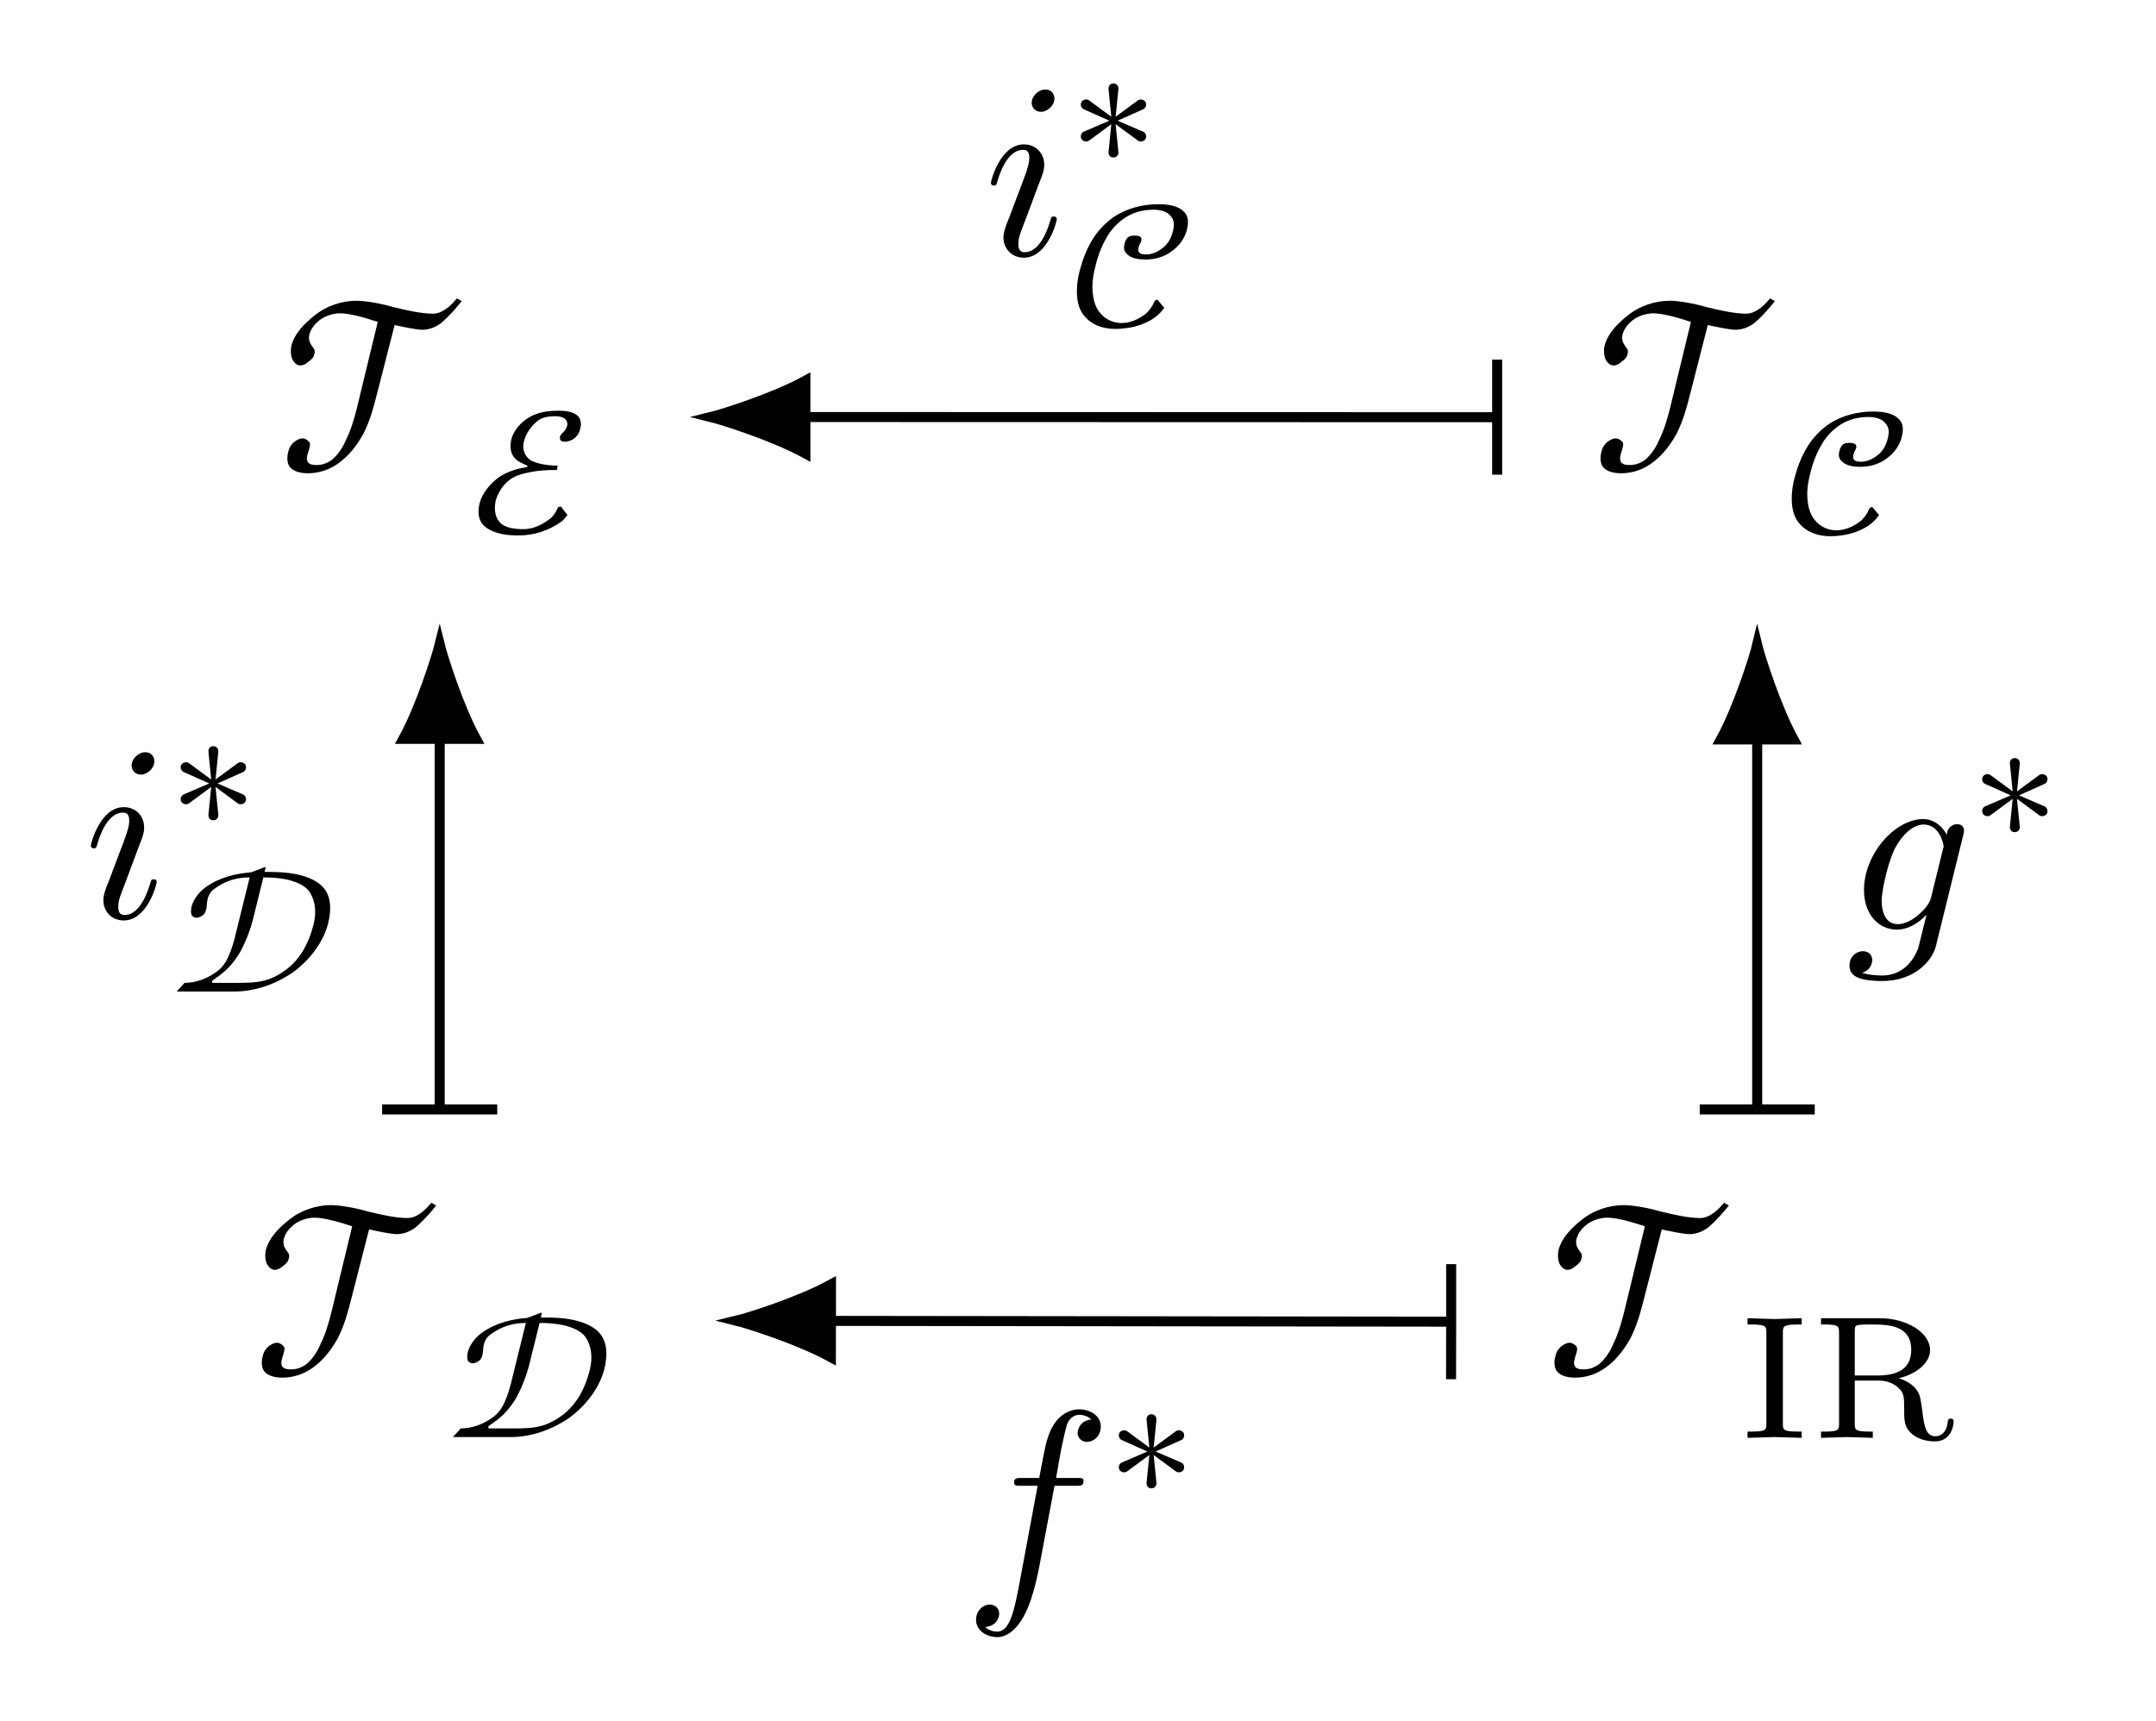
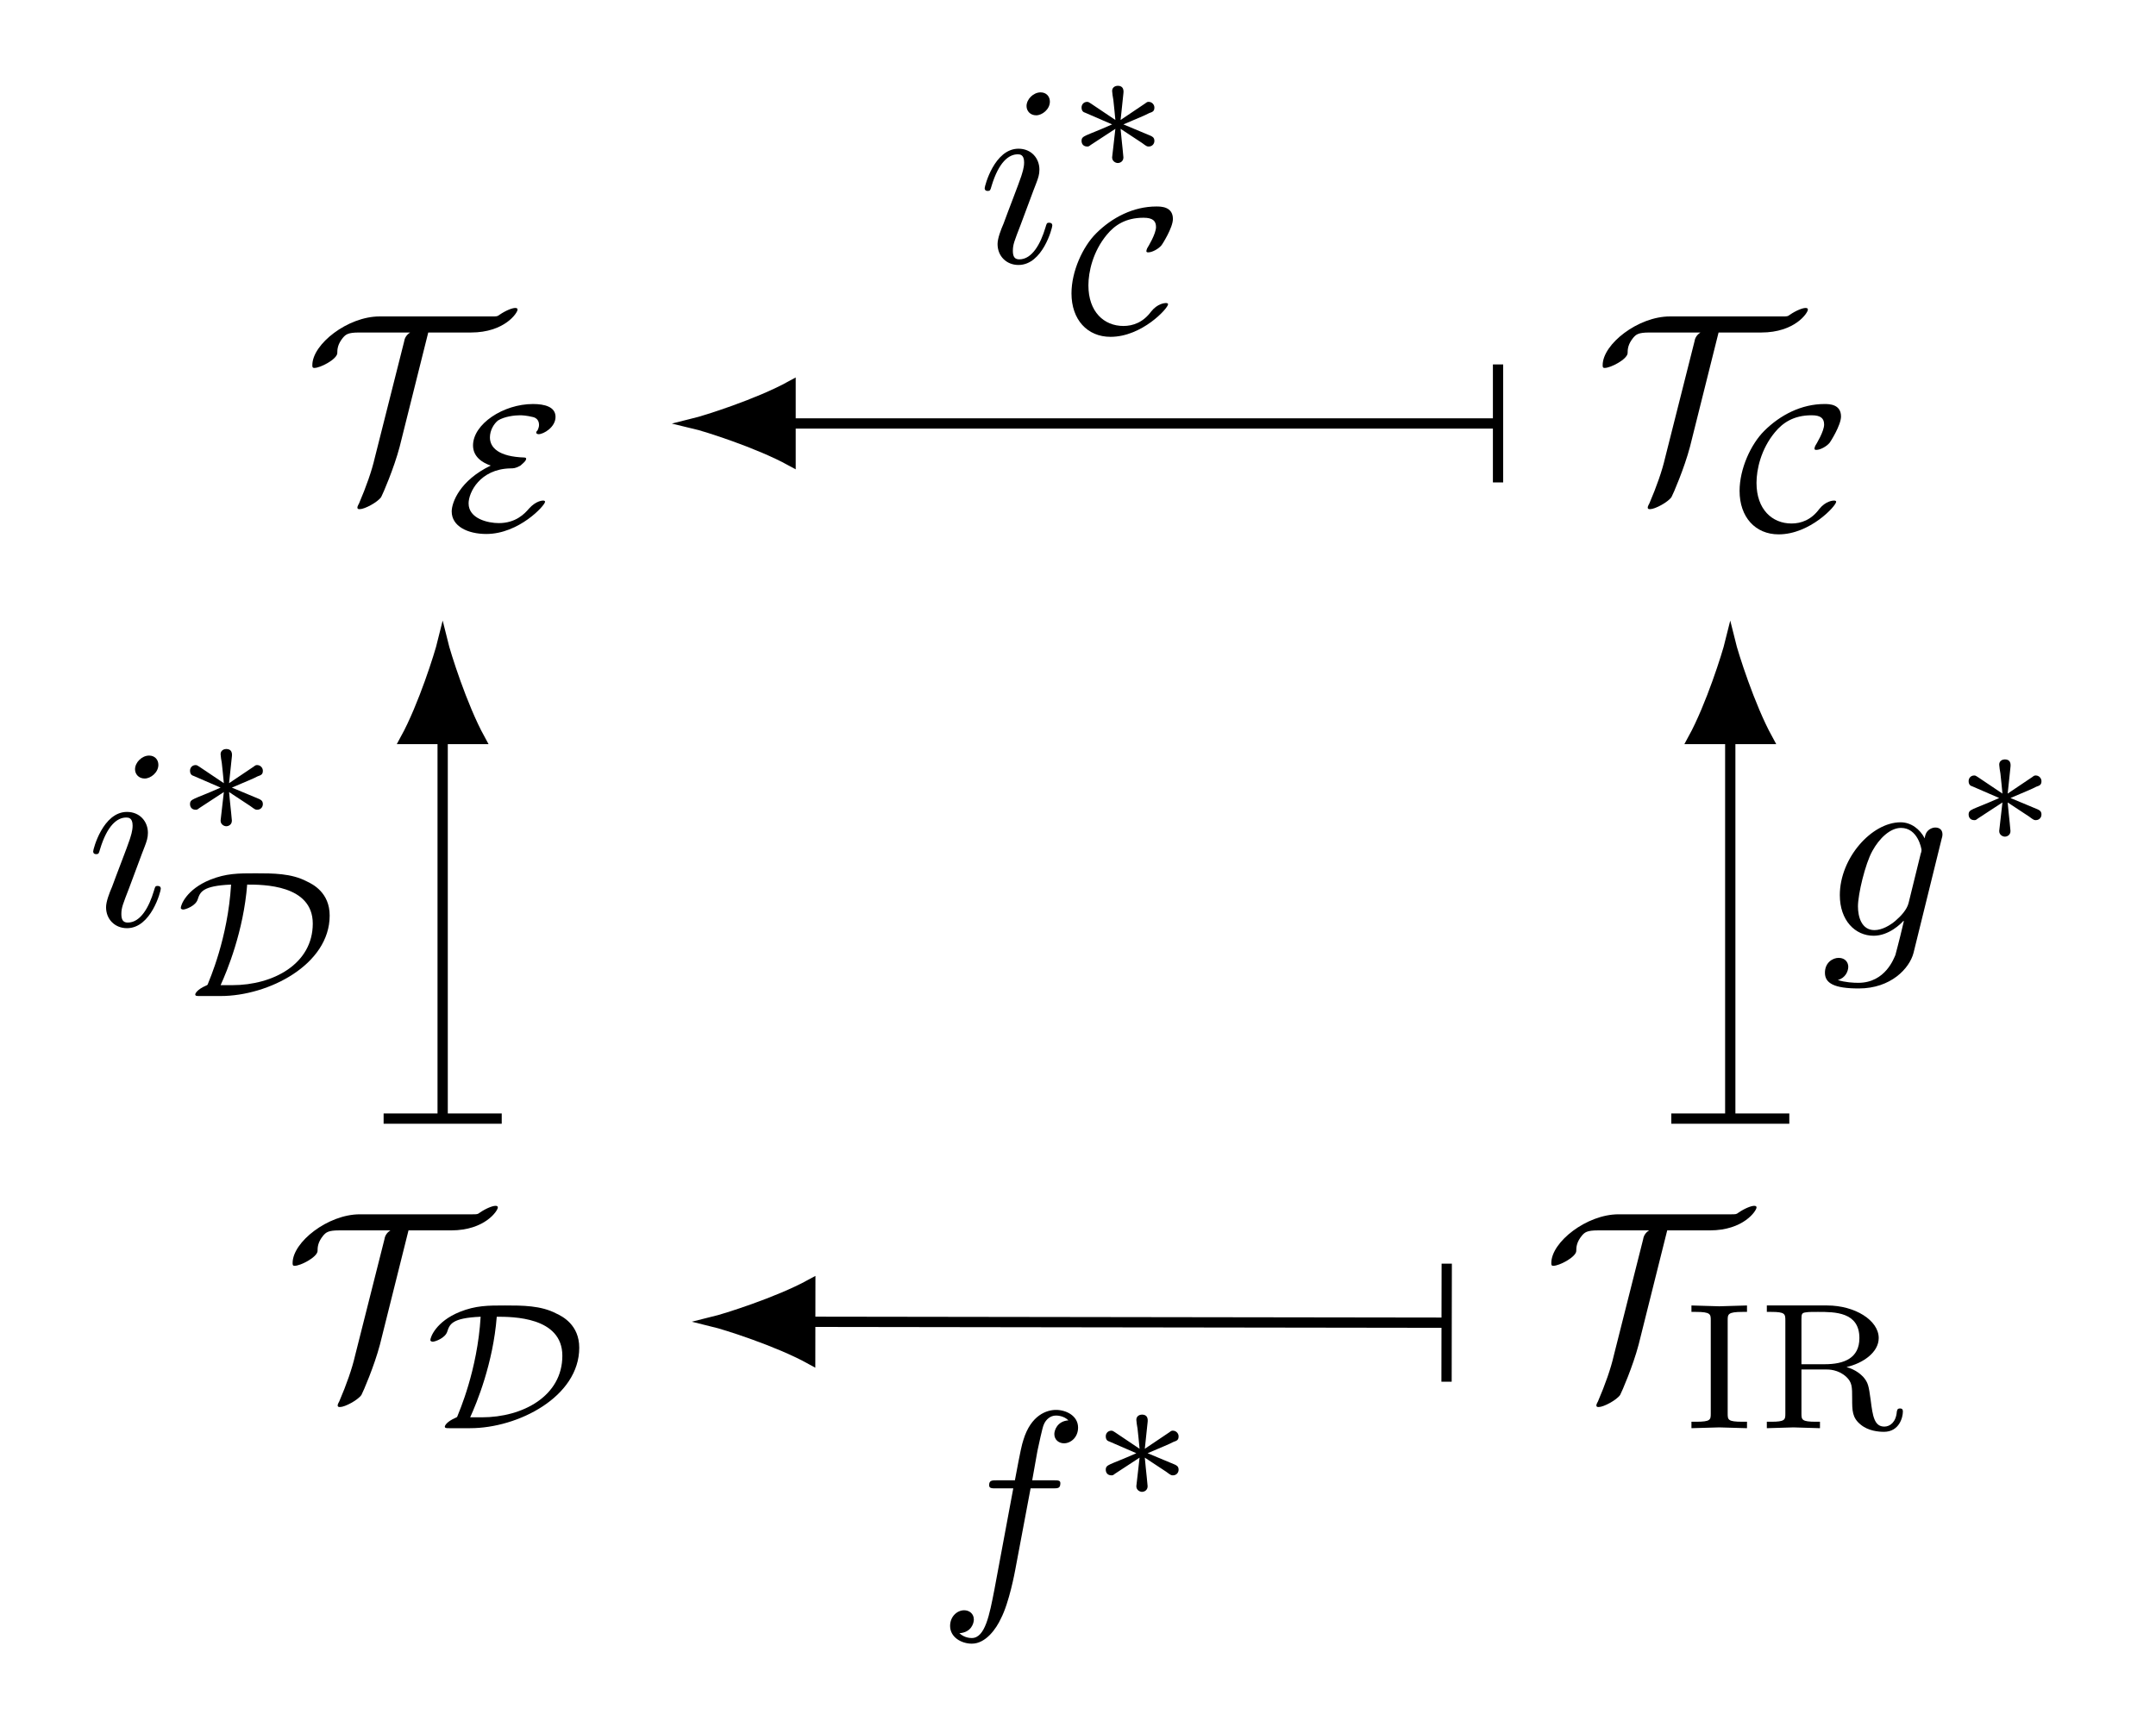
- <svg xmlns="http://www.w3.org/2000/svg" xmlns:xlink="http://www.w3.org/1999/xlink" width="85.892" height="68.551" viewBox="0 0 85.892 68.551">
+ <svg xmlns="http://www.w3.org/2000/svg" xmlns:xlink="http://www.w3.org/1999/xlink" width="83.71" height="67.043" viewBox="0 0 83.71 67.043">
  <defs>
    <g>
      <g id="glyph-0-0">
-         <path d="M 7.344 -6.797 L 7.156 -6.906 C 7.031 -6.766 6.938 -6.656 6.781 -6.531 C 6.594 -6.391 6.406 -6.297 6.203 -6.297 C 5.719 -6.297 5.125 -6.438 4.609 -6.562 C 4.141 -6.703 3.5 -6.812 3.156 -6.812 C 2.594 -6.812 1.969 -6.625 1.453 -6.203 C 1.047 -5.875 0.688 -5.5 0.562 -5.031 C 0.516 -4.797 0.531 -4.562 0.641 -4.406 C 0.703 -4.312 0.797 -4.234 0.922 -4.234 C 1.047 -4.234 1.156 -4.312 1.25 -4.391 C 1.359 -4.469 1.453 -4.562 1.469 -4.672 C 1.5 -4.75 1.5 -4.844 1.453 -4.906 C 1.391 -4.984 1.328 -5.078 1.281 -5.188 C 1.266 -5.266 1.25 -5.328 1.266 -5.422 C 1.328 -5.688 1.453 -5.844 1.672 -6.031 C 1.906 -6.219 2.25 -6.312 2.5 -6.312 C 2.891 -6.312 3.531 -6.125 4 -5.969 L 3.172 -2.547 C 3.062 -2.109 2.938 -1.672 2.719 -1.234 C 2.609 -0.969 2.422 -0.688 2.188 -0.484 C 1.969 -0.328 1.781 -0.266 1.562 -0.266 C 1.422 -0.266 1.297 -0.281 1.219 -0.375 C 1.141 -0.484 1.188 -0.672 1.25 -0.844 C 1.281 -0.953 1.328 -1.094 1.281 -1.172 C 1.219 -1.25 1.109 -1.328 1 -1.328 C 0.891 -1.328 0.781 -1.266 0.672 -1.188 C 0.562 -1.094 0.484 -0.984 0.453 -0.859 C 0.375 -0.609 0.375 -0.375 0.484 -0.203 C 0.641 0 0.938 0.062 1.219 0.062 C 1.688 0.062 2.141 -0.094 2.547 -0.422 C 2.922 -0.719 3.203 -1.109 3.422 -1.5 C 3.703 -2.047 3.844 -2.609 3.984 -3.156 L 4.672 -5.844 C 5.031 -5.766 5.547 -5.656 5.781 -5.656 C 6.047 -5.656 6.344 -5.766 6.578 -5.969 C 6.875 -6.234 7.094 -6.484 7.344 -6.797 Z M 7.344 -6.797 " />
-       </g>
-       <g id="glyph-0-1">
-         <path d="M 2.828 -6.234 C 2.828 -6.438 2.688 -6.594 2.469 -6.594 C 2.188 -6.594 1.922 -6.328 1.922 -6.062 C 1.922 -5.875 2.062 -5.703 2.297 -5.703 C 2.531 -5.703 2.828 -5.938 2.828 -6.234 Z M 2.922 -1.422 C 2.922 -1.531 2.828 -1.531 2.797 -1.531 C 2.703 -1.531 2.703 -1.5 2.656 -1.344 C 2.469 -0.719 2.141 -0.109 1.641 -0.109 C 1.469 -0.109 1.391 -0.203 1.391 -0.438 C 1.391 -0.688 1.453 -0.828 1.688 -1.438 L 2.078 -2.484 C 2.188 -2.766 2.188 -2.797 2.297 -3.062 C 2.375 -3.266 2.422 -3.406 2.422 -3.594 C 2.422 -4.031 2.109 -4.406 1.609 -4.406 C 0.672 -4.406 0.297 -2.953 0.297 -2.875 C 0.297 -2.766 0.406 -2.766 0.406 -2.766 C 0.516 -2.766 0.516 -2.797 0.562 -2.953 C 0.844 -3.891 1.234 -4.188 1.578 -4.188 C 1.656 -4.188 1.828 -4.188 1.828 -3.875 C 1.828 -3.656 1.75 -3.453 1.719 -3.344 C 1.641 -3.094 1.188 -1.938 1.031 -1.5 C 0.922 -1.25 0.797 -0.922 0.797 -0.703 C 0.797 -0.234 1.141 0.109 1.609 0.109 C 2.547 0.109 2.922 -1.328 2.922 -1.422 Z M 2.922 -1.422 " />
-       </g>
-       <g id="glyph-0-2">
-         <path d="M 4.719 -3.938 C 4.719 -4.109 4.609 -4.203 4.438 -4.203 C 4.344 -4.203 4.062 -4.141 4.031 -3.781 C 3.844 -4.141 3.5 -4.406 3.094 -4.406 C 1.969 -4.406 0.734 -3.016 0.734 -1.578 C 0.734 -0.594 1.328 0 2.047 0 C 2.641 0 3.109 -0.469 3.203 -0.578 L 3.219 -0.562 L 2.891 0.75 C 2.844 0.844 2.516 1.828 1.453 1.828 C 1.266 1.828 0.938 1.812 0.656 1.719 C 0.953 1.641 1.062 1.375 1.062 1.203 C 1.062 1.047 0.953 0.859 0.688 0.859 C 0.469 0.859 0.156 1.031 0.156 1.438 C 0.156 1.844 0.516 2.047 1.469 2.047 C 2.719 2.047 3.438 1.266 3.594 0.672 L 4.688 -3.766 C 4.703 -3.812 4.719 -3.875 4.719 -3.938 Z M 3.906 -3.328 C 3.906 -3.281 3.891 -3.219 3.875 -3.188 L 3.406 -1.281 C 3.344 -1.016 3.109 -0.766 2.891 -0.578 C 2.688 -0.406 2.375 -0.219 2.078 -0.219 C 1.578 -0.219 1.438 -0.734 1.438 -1.141 C 1.438 -1.609 1.719 -2.797 2 -3.297 C 2.266 -3.781 2.688 -4.188 3.109 -4.188 C 3.766 -4.188 3.906 -3.375 3.906 -3.328 Z M 3.906 -3.328 " />
-       </g>
-       <g id="glyph-0-3">
-         <path d="M 5.5 -6.344 C 5.5 -6.797 5.047 -7.031 4.641 -7.031 C 4.297 -7.031 3.672 -6.844 3.375 -5.859 C 3.312 -5.656 3.281 -5.547 3.047 -4.297 L 2.359 -4.297 C 2.156 -4.297 2.047 -4.297 2.047 -4.109 C 2.047 -3.984 2.141 -3.984 2.328 -3.984 L 2.984 -3.984 L 2.25 -0.047 C 2.062 0.922 1.891 1.828 1.375 1.828 C 1.328 1.828 1.094 1.828 0.891 1.641 C 1.359 1.609 1.453 1.25 1.453 1.109 C 1.453 0.875 1.266 0.75 1.078 0.75 C 0.812 0.75 0.531 0.984 0.531 1.359 C 0.531 1.797 0.969 2.047 1.375 2.047 C 1.922 2.047 2.328 1.453 2.5 1.078 C 2.828 0.453 3.047 -0.75 3.062 -0.828 L 3.656 -3.984 L 4.516 -3.984 C 4.719 -3.984 4.812 -3.984 4.812 -4.188 C 4.812 -4.297 4.719 -4.297 4.547 -4.297 L 3.719 -4.297 C 3.828 -4.875 3.812 -4.859 3.922 -5.438 C 3.969 -5.641 4.109 -6.344 4.172 -6.469 C 4.25 -6.656 4.422 -6.812 4.641 -6.812 C 4.672 -6.812 4.938 -6.812 5.125 -6.625 C 4.688 -6.594 4.578 -6.234 4.578 -6.094 C 4.578 -5.859 4.766 -5.734 4.953 -5.734 C 5.219 -5.734 5.5 -5.969 5.5 -6.344 Z M 5.5 -6.344 " />
+         <path d="M 4.844 -6.188 L 6.5 -6.188 C 7.812 -6.188 8.312 -6.953 8.312 -7.078 C 8.312 -7.125 8.281 -7.141 8.219 -7.141 C 8.109 -7.141 7.859 -7.047 7.609 -6.875 C 7.531 -6.812 7.5 -6.812 7.312 -6.812 L 2.953 -6.812 C 1.719 -6.812 0.344 -5.734 0.344 -4.922 C 0.344 -4.859 0.344 -4.812 0.422 -4.812 C 0.656 -4.812 1.281 -5.141 1.312 -5.375 C 1.312 -5.547 1.328 -5.734 1.531 -5.984 C 1.641 -6.109 1.719 -6.188 2.156 -6.188 L 4.141 -6.188 C 3.969 -6.078 3.922 -5.938 3.906 -5.828 L 2.766 -1.312 C 2.656 -0.828 2.438 -0.203 2.156 0.453 C 2.094 0.562 2.094 0.594 2.094 0.609 C 2.094 0.672 2.141 0.672 2.188 0.672 C 2.375 0.672 2.875 0.406 3.016 0.203 C 3.078 0.094 3.516 -0.922 3.734 -1.75 Z M 4.844 -6.188 " />
      </g>
      <g id="glyph-1-0">
-         <path d="M 4.344 -4.219 C 4.391 -4.391 4.344 -4.562 4.266 -4.656 C 4.094 -4.844 3.797 -4.891 3.5 -4.891 C 3.031 -4.891 2.578 -4.844 2.156 -4.531 C 1.875 -4.328 1.672 -4.047 1.594 -3.766 C 1.531 -3.484 1.547 -3.219 1.703 -3.031 C 1.828 -2.875 2.031 -2.781 2.234 -2.703 L 2.219 -2.641 C 1.812 -2.594 1.406 -2.453 1.062 -2.219 C 0.703 -1.938 0.422 -1.578 0.328 -1.203 C 0.25 -0.891 0.266 -0.578 0.453 -0.359 C 0.594 -0.203 0.797 -0.094 1.016 -0.031 C 1.297 0.062 1.594 0.078 1.891 0.078 C 2.484 0.078 3.078 -0.109 3.578 -0.469 C 3.656 -0.516 3.75 -0.641 3.828 -0.734 L 3.562 -1.078 L 3.453 -1.047 C 3.375 -0.859 3.266 -0.672 3.078 -0.547 C 2.781 -0.328 2.438 -0.172 2.078 -0.172 C 1.719 -0.172 1.328 -0.219 1.125 -0.453 C 0.922 -0.688 0.906 -1 0.969 -1.312 C 1.062 -1.625 1.25 -1.938 1.547 -2.156 C 1.766 -2.312 2.062 -2.391 2.312 -2.438 C 2.688 -2.516 3.031 -2.531 3.406 -2.531 L 3.438 -2.703 C 3.172 -2.703 2.906 -2.734 2.672 -2.797 C 2.5 -2.844 2.328 -2.906 2.234 -3.031 C 2.078 -3.188 2.031 -3.438 2.094 -3.672 C 2.172 -3.984 2.375 -4.281 2.656 -4.5 C 2.844 -4.641 3.109 -4.672 3.328 -4.672 C 3.516 -4.672 3.641 -4.641 3.734 -4.562 C 3.797 -4.5 3.844 -4.406 3.812 -4.281 C 3.781 -4.172 3.719 -4.094 3.641 -4.016 C 3.594 -3.969 3.547 -3.922 3.531 -3.859 C 3.516 -3.797 3.531 -3.75 3.547 -3.719 C 3.594 -3.672 3.641 -3.656 3.734 -3.656 C 3.812 -3.656 4.016 -3.703 4.125 -3.812 C 4.281 -3.953 4.312 -4.062 4.344 -4.219 Z M 4.344 -4.219 " />
+         <path d="M 1.844 -2.516 C 0.641 -1.938 0.328 -1.078 0.328 -0.734 C 0.328 -0.156 0.953 0.141 1.672 0.141 C 2.938 0.141 3.953 -0.969 3.953 -1.109 C 3.953 -1.156 3.891 -1.156 3.875 -1.156 C 3.859 -1.156 3.609 -1.156 3.328 -0.844 C 3.156 -0.641 2.812 -0.281 2.156 -0.281 C 1.734 -0.281 0.984 -0.453 0.984 -1.047 C 0.984 -1.469 1.422 -2.375 2.594 -2.406 C 2.719 -2.406 2.812 -2.406 3 -2.516 C 3.062 -2.578 3.219 -2.688 3.219 -2.781 C 3.219 -2.828 3.156 -2.828 3.156 -2.828 C 2.141 -2.859 1.812 -3.219 1.812 -3.609 C 1.812 -3.891 1.969 -4.141 2.125 -4.266 C 2.375 -4.422 2.766 -4.469 2.984 -4.469 C 3.078 -4.469 3.266 -4.453 3.453 -4.406 C 3.547 -4.391 3.719 -4.328 3.719 -4.094 C 3.719 -4.016 3.688 -3.938 3.656 -3.875 C 3.625 -3.859 3.609 -3.812 3.609 -3.797 C 3.609 -3.75 3.672 -3.734 3.703 -3.734 C 3.891 -3.734 4.359 -4 4.359 -4.406 C 4.359 -4.797 3.938 -4.906 3.484 -4.906 C 2.328 -4.906 1.156 -4.125 1.156 -3.297 C 1.156 -2.859 1.516 -2.625 1.844 -2.516 Z M 1.844 -2.516 " />
      </g>
      <g id="glyph-1-1">
-         <path d="M 4.672 -3.859 C 4.734 -4.125 4.734 -4.359 4.578 -4.531 C 4.344 -4.797 3.938 -4.859 3.531 -4.859 C 2.906 -4.859 2.266 -4.703 1.719 -4.328 C 1.375 -4.078 1.109 -3.781 0.906 -3.453 C 0.656 -3.047 0.5 -2.609 0.391 -2.188 C 0.297 -1.828 0.266 -1.469 0.297 -1.141 C 0.328 -0.844 0.422 -0.578 0.609 -0.375 C 0.875 -0.062 1.312 0.109 1.812 0.109 C 2.344 0.109 2.938 -0.016 3.406 -0.359 C 3.547 -0.469 3.672 -0.594 3.766 -0.734 L 3.484 -1.062 L 3.391 -1.016 C 3.297 -0.797 3.156 -0.578 2.953 -0.438 C 2.688 -0.25 2.375 -0.125 2.062 -0.125 C 1.719 -0.125 1.422 -0.281 1.234 -0.5 C 1.047 -0.703 0.953 -0.984 0.922 -1.281 C 0.875 -1.625 0.922 -2 1.016 -2.359 C 1.109 -2.766 1.25 -3.156 1.469 -3.531 C 1.625 -3.812 1.844 -4.062 2.125 -4.266 C 2.484 -4.531 2.906 -4.641 3.328 -4.641 C 3.609 -4.641 3.875 -4.578 4.016 -4.391 C 4.172 -4.234 4.172 -4.016 4.109 -3.781 C 4.047 -3.531 3.922 -3.266 3.672 -3.094 C 3.484 -2.953 3.281 -2.859 3.047 -2.859 C 2.953 -2.859 2.844 -2.859 2.766 -2.938 C 2.703 -3.016 2.734 -3.141 2.781 -3.25 C 2.844 -3.359 2.891 -3.469 2.828 -3.547 C 2.781 -3.594 2.688 -3.609 2.609 -3.609 C 2.516 -3.609 2.406 -3.609 2.328 -3.547 C 2.25 -3.484 2.203 -3.375 2.188 -3.297 C 2.141 -3.141 2.156 -2.984 2.266 -2.891 C 2.438 -2.703 2.719 -2.656 3.031 -2.656 C 3.375 -2.656 3.75 -2.75 4.062 -2.984 C 4.391 -3.219 4.594 -3.531 4.672 -3.859 Z M 4.672 -3.859 " />
+         <path d="M 3.984 -1.109 C 3.984 -1.156 3.922 -1.156 3.891 -1.156 C 3.859 -1.156 3.578 -1.141 3.328 -0.828 C 3.016 -0.406 2.625 -0.266 2.25 -0.266 C 1.5 -0.266 0.891 -0.812 0.891 -1.844 C 0.891 -2.359 1.062 -3.156 1.609 -3.812 C 1.906 -4.172 2.328 -4.469 3.031 -4.469 C 3.391 -4.469 3.516 -4.344 3.516 -4.109 C 3.516 -3.844 3.219 -3.359 3.172 -3.281 C 3.156 -3.234 3.141 -3.203 3.141 -3.172 C 3.141 -3.125 3.188 -3.125 3.219 -3.125 C 3.359 -3.125 3.609 -3.25 3.734 -3.406 C 3.75 -3.422 4.172 -4.078 4.172 -4.422 C 4.172 -4.906 3.703 -4.906 3.531 -4.906 C 2.641 -4.906 1.812 -4.484 1.188 -3.859 C 0.672 -3.344 0.234 -2.391 0.234 -1.531 C 0.234 -0.516 0.844 0.156 1.75 0.156 C 2.969 0.156 3.984 -0.953 3.984 -1.109 Z M 3.984 -1.109 " />
      </g>
      <g id="glyph-1-2">
-         <path d="M 6.312 -2.734 C 6.438 -3.25 6.453 -3.797 6.125 -4.172 C 5.922 -4.406 5.594 -4.562 5.25 -4.656 C 4.797 -4.781 4.297 -4.797 3.781 -4.797 L 3.828 -4.969 L 3.781 -4.984 L 3.25 -4.781 C 2.672 -4.734 2 -4.594 1.438 -4.188 C 1.156 -3.984 0.953 -3.703 0.875 -3.422 C 0.844 -3.281 0.844 -3.156 0.875 -3.078 C 0.906 -3.031 0.969 -2.969 1.062 -2.969 C 1.156 -2.969 1.25 -3.016 1.312 -3.062 C 1.406 -3.125 1.438 -3.219 1.453 -3.297 C 1.5 -3.453 1.469 -3.562 1.516 -3.719 C 1.547 -3.875 1.656 -4.047 1.812 -4.141 C 2.234 -4.453 2.703 -4.578 3.188 -4.578 L 2.656 -2.422 C 2.578 -2.078 2.484 -1.734 2.328 -1.391 C 2.234 -1.188 2.094 -0.984 1.906 -0.844 C 1.516 -0.547 1.047 -0.375 0.594 -0.375 L 0.281 -0.031 L 2.578 -0.031 C 3.391 -0.031 4.219 -0.312 4.938 -0.812 C 5.625 -1.328 6.125 -2.016 6.312 -2.734 Z M 5.734 -2.703 C 5.641 -2.328 5.5 -1.969 5.297 -1.625 C 5.125 -1.359 4.906 -1.094 4.625 -0.891 C 4.375 -0.703 4.078 -0.547 3.781 -0.469 C 3.406 -0.375 3.031 -0.375 2.656 -0.375 L 1.703 -0.375 L 1.688 -0.453 L 2.031 -0.703 C 2.359 -0.953 2.625 -1.281 2.812 -1.609 C 3.047 -2.047 3.219 -2.5 3.328 -2.938 L 3.734 -4.578 C 4.125 -4.578 4.484 -4.547 4.828 -4.453 C 5.094 -4.375 5.328 -4.266 5.5 -4.094 C 5.812 -3.719 5.859 -3.203 5.734 -2.703 Z M 5.734 -2.703 " />
+         <path d="M 1.812 0 C 3.672 0 6.047 -1.219 6.047 -3.125 C 6.047 -4.016 5.391 -4.344 5.156 -4.453 C 4.562 -4.766 3.844 -4.766 3.172 -4.766 C 2.5 -4.766 2.031 -4.766 1.406 -4.516 C 0.484 -4.141 0.266 -3.531 0.266 -3.422 C 0.266 -3.375 0.328 -3.359 0.359 -3.359 C 0.453 -3.359 0.844 -3.5 0.922 -3.75 C 1.016 -4.031 1.094 -4.281 2.219 -4.328 C 2.094 -2.234 1.375 -0.625 1.312 -0.453 C 1.297 -0.422 1.281 -0.422 1.25 -0.406 C 0.891 -0.25 0.828 -0.094 0.828 -0.062 C 0.828 0 0.891 0 1 0 Z M 1.812 -0.422 C 2.062 -0.969 2.703 -2.516 2.844 -4.328 C 3.453 -4.328 5.391 -4.328 5.391 -2.812 C 5.391 -1.25 3.859 -0.422 2.266 -0.422 Z M 1.812 -0.422 " />
      </g>
      <g id="glyph-1-3">
-         <path d="M 3.016 -1 C 3.078 -1.109 3.031 -1.25 2.922 -1.297 L 1.906 -1.734 L 2.922 -2.188 C 3.031 -2.234 3.078 -2.375 3.016 -2.484 C 2.953 -2.578 2.812 -2.609 2.719 -2.547 L 1.828 -1.891 L 1.938 -2.984 C 1.953 -3.109 1.875 -3.219 1.734 -3.219 C 1.609 -3.219 1.531 -3.109 1.547 -2.984 L 1.656 -1.891 L 0.766 -2.547 C 0.672 -2.609 0.531 -2.578 0.469 -2.484 C 0.406 -2.375 0.453 -2.234 0.562 -2.188 L 1.578 -1.734 L 0.562 -1.297 C 0.453 -1.25 0.406 -1.109 0.469 -1 C 0.531 -0.906 0.672 -0.875 0.766 -0.938 L 1.656 -1.594 L 1.547 -0.5 C 1.531 -0.375 1.609 -0.266 1.734 -0.266 C 1.875 -0.266 1.953 -0.375 1.938 -0.5 L 1.828 -1.594 L 2.719 -0.938 C 2.812 -0.875 2.953 -0.906 3.016 -1 Z M 3.016 -1 " />
+         <path d="M 2.25 -1.734 C 2.828 -1.984 3.078 -2.078 3.25 -2.172 C 3.391 -2.219 3.453 -2.25 3.453 -2.391 C 3.453 -2.5 3.359 -2.609 3.234 -2.609 C 3.188 -2.609 3.172 -2.609 3.094 -2.547 L 2.141 -1.906 L 2.25 -2.938 C 2.266 -3.062 2.25 -3.234 2.031 -3.234 C 1.953 -3.234 1.812 -3.188 1.812 -3.031 C 1.812 -2.969 1.844 -2.766 1.859 -2.688 C 1.875 -2.578 1.922 -2.062 1.938 -1.906 L 0.984 -2.547 C 0.922 -2.578 0.906 -2.609 0.844 -2.609 C 0.703 -2.609 0.625 -2.5 0.625 -2.391 C 0.625 -2.25 0.703 -2.203 0.766 -2.188 L 1.812 -1.734 C 1.25 -1.484 0.984 -1.391 0.812 -1.312 C 0.688 -1.25 0.625 -1.219 0.625 -1.094 C 0.625 -0.969 0.703 -0.875 0.844 -0.875 C 0.891 -0.875 0.906 -0.875 0.984 -0.938 L 1.938 -1.562 L 1.812 -0.453 C 1.812 -0.297 1.953 -0.234 2.031 -0.234 C 2.125 -0.234 2.25 -0.297 2.25 -0.453 C 2.25 -0.516 2.219 -0.719 2.219 -0.781 C 2.203 -0.906 2.156 -1.406 2.141 -1.562 L 2.969 -1.016 C 3.156 -0.875 3.172 -0.875 3.234 -0.875 C 3.359 -0.875 3.453 -0.969 3.453 -1.094 C 3.453 -1.234 3.359 -1.266 3.297 -1.297 Z M 2.25 -1.734 " />
      </g>
      <g id="glyph-2-0">
        <path d="M 2.516 0 L 2.516 -0.25 L 2.344 -0.25 C 1.766 -0.25 1.766 -0.328 1.766 -0.578 L 1.766 -4.188 C 1.766 -4.422 1.766 -4.516 2.344 -4.516 L 2.516 -4.516 L 2.516 -4.766 L 1.438 -4.734 L 0.359 -4.766 L 0.359 -4.516 L 0.531 -4.516 C 1.109 -4.516 1.109 -4.422 1.109 -4.188 L 1.109 -0.578 C 1.109 -0.328 1.109 -0.25 0.531 -0.25 L 0.359 -0.25 L 0.359 0 L 1.438 -0.031 Z M 2.516 0 " />
      </g>
      <g id="glyph-2-1">
        <path d="M 5.688 -0.641 C 5.688 -0.688 5.688 -0.766 5.578 -0.766 C 5.469 -0.766 5.469 -0.703 5.453 -0.641 C 5.422 -0.234 5.188 -0.062 4.969 -0.062 C 4.578 -0.062 4.516 -0.469 4.438 -1.094 C 4.359 -1.656 4.344 -1.766 4.141 -2 C 4.062 -2.078 3.875 -2.266 3.5 -2.375 C 4.125 -2.516 4.75 -2.938 4.75 -3.5 C 4.75 -4.188 3.828 -4.766 2.75 -4.766 L 0.406 -4.766 L 0.406 -4.516 L 0.578 -4.516 C 1.109 -4.516 1.125 -4.438 1.125 -4.188 L 1.125 -0.562 C 1.125 -0.328 1.109 -0.25 0.578 -0.25 L 0.406 -0.25 L 0.406 0 L 1.438 -0.031 L 2.469 0 L 2.469 -0.25 L 2.312 -0.25 C 1.766 -0.25 1.75 -0.328 1.75 -0.562 L 1.75 -2.281 L 2.688 -2.281 C 2.812 -2.281 3.172 -2.281 3.484 -2 C 3.719 -1.781 3.719 -1.609 3.719 -1.141 C 3.719 -0.688 3.719 -0.406 4.047 -0.141 C 4.344 0.109 4.75 0.141 4.953 0.141 C 5.547 0.141 5.688 -0.422 5.688 -0.641 Z M 4 -3.5 C 4 -2.719 3.406 -2.484 2.656 -2.484 L 1.75 -2.484 L 1.75 -4.234 C 1.75 -4.438 1.766 -4.484 1.938 -4.5 C 2 -4.516 2.234 -4.516 2.391 -4.516 C 3.047 -4.516 4 -4.516 4 -3.5 Z M 4 -3.5 " />
      </g>
+       <g id="glyph-3-0">
+         <path d="M 2.828 -6.234 C 2.828 -6.438 2.688 -6.594 2.469 -6.594 C 2.188 -6.594 1.922 -6.328 1.922 -6.062 C 1.922 -5.875 2.062 -5.703 2.297 -5.703 C 2.531 -5.703 2.828 -5.938 2.828 -6.234 Z M 2.078 -2.484 C 2.188 -2.766 2.188 -2.797 2.297 -3.062 C 2.375 -3.266 2.422 -3.406 2.422 -3.594 C 2.422 -4.031 2.109 -4.406 1.609 -4.406 C 0.672 -4.406 0.297 -2.953 0.297 -2.875 C 0.297 -2.766 0.391 -2.766 0.406 -2.766 C 0.516 -2.766 0.516 -2.797 0.562 -2.953 C 0.844 -3.891 1.234 -4.188 1.578 -4.188 C 1.656 -4.188 1.828 -4.188 1.828 -3.875 C 1.828 -3.656 1.75 -3.453 1.719 -3.344 C 1.641 -3.094 1.188 -1.938 1.031 -1.5 C 0.922 -1.25 0.797 -0.922 0.797 -0.703 C 0.797 -0.234 1.141 0.109 1.609 0.109 C 2.547 0.109 2.922 -1.328 2.922 -1.422 C 2.922 -1.531 2.828 -1.531 2.797 -1.531 C 2.703 -1.531 2.703 -1.5 2.656 -1.344 C 2.469 -0.719 2.141 -0.109 1.641 -0.109 C 1.469 -0.109 1.391 -0.203 1.391 -0.438 C 1.391 -0.688 1.453 -0.828 1.688 -1.438 Z M 2.078 -2.484 " />
+       </g>
+       <g id="glyph-3-1">
+         <path d="M 4.688 -3.766 C 4.703 -3.812 4.719 -3.875 4.719 -3.938 C 4.719 -4.109 4.609 -4.203 4.438 -4.203 C 4.344 -4.203 4.062 -4.141 4.031 -3.781 C 3.844 -4.141 3.5 -4.406 3.094 -4.406 C 1.969 -4.406 0.734 -3.016 0.734 -1.578 C 0.734 -0.594 1.328 0 2.047 0 C 2.641 0 3.109 -0.469 3.203 -0.578 L 3.219 -0.562 C 3.016 0.312 2.891 0.734 2.891 0.75 C 2.844 0.844 2.516 1.828 1.453 1.828 C 1.266 1.828 0.938 1.812 0.656 1.719 C 0.953 1.641 1.062 1.375 1.062 1.203 C 1.062 1.047 0.953 0.859 0.688 0.859 C 0.469 0.859 0.156 1.031 0.156 1.438 C 0.156 1.844 0.516 2.047 1.469 2.047 C 2.719 2.047 3.438 1.266 3.594 0.672 Z M 3.406 -1.281 C 3.344 -1.016 3.109 -0.766 2.891 -0.578 C 2.688 -0.406 2.375 -0.219 2.078 -0.219 C 1.578 -0.219 1.438 -0.734 1.438 -1.141 C 1.438 -1.609 1.719 -2.797 2 -3.297 C 2.266 -3.781 2.688 -4.188 3.109 -4.188 C 3.766 -4.188 3.906 -3.375 3.906 -3.328 C 3.906 -3.281 3.891 -3.219 3.875 -3.188 Z M 3.406 -1.281 " />
+       </g>
+       <g id="glyph-3-2">
+         <path d="M 3.656 -3.984 L 4.516 -3.984 C 4.719 -3.984 4.812 -3.984 4.812 -4.188 C 4.812 -4.297 4.719 -4.297 4.547 -4.297 L 3.719 -4.297 L 3.922 -5.438 C 3.969 -5.641 4.109 -6.344 4.172 -6.469 C 4.25 -6.656 4.422 -6.812 4.641 -6.812 C 4.672 -6.812 4.938 -6.812 5.125 -6.625 C 4.688 -6.594 4.578 -6.234 4.578 -6.094 C 4.578 -5.859 4.766 -5.734 4.953 -5.734 C 5.219 -5.734 5.5 -5.969 5.5 -6.344 C 5.5 -6.797 5.047 -7.031 4.641 -7.031 C 4.297 -7.031 3.672 -6.844 3.375 -5.859 C 3.312 -5.656 3.281 -5.547 3.047 -4.297 L 2.359 -4.297 C 2.156 -4.297 2.047 -4.297 2.047 -4.109 C 2.047 -3.984 2.141 -3.984 2.328 -3.984 L 2.984 -3.984 L 2.25 -0.047 C 2.062 0.922 1.891 1.828 1.375 1.828 C 1.328 1.828 1.094 1.828 0.891 1.641 C 1.359 1.609 1.453 1.25 1.453 1.109 C 1.453 0.875 1.266 0.75 1.078 0.75 C 0.812 0.75 0.531 0.984 0.531 1.359 C 0.531 1.797 0.969 2.047 1.375 2.047 C 1.922 2.047 2.328 1.453 2.5 1.078 C 2.828 0.453 3.047 -0.75 3.062 -0.828 Z M 3.656 -3.984 " />
+       </g>
    </g>
  </defs>
  <g fill="rgb(0%, 0%, 0%)" fill-opacity="1">
-     <use xlink:href="#glyph-0-0" x="11.049" y="18.796" />
+     <use xlink:href="#glyph-0-0" x="11.783" y="19.101" />
  </g>
  <g fill="rgb(0%, 0%, 0%)" fill-opacity="1">
-     <use xlink:href="#glyph-1-0" x="18.78" y="21.257" />
+     <use xlink:href="#glyph-1-0" x="17.21" y="20.596" />
  </g>
  <g fill="rgb(0%, 0%, 0%)" fill-opacity="1">
-     <use xlink:href="#glyph-0-0" x="63.364" y="18.796" />
+     <use xlink:href="#glyph-0-0" x="61.882" y="19.101" />
  </g>
  <g fill="rgb(0%, 0%, 0%)" fill-opacity="1">
-     <use xlink:href="#glyph-1-1" x="71.095" y="21.257" />
+     <use xlink:href="#glyph-1-1" x="67.308" y="20.596" />
  </g>
  <g fill="rgb(0%, 0%, 0%)" fill-opacity="1">
-     <use xlink:href="#glyph-0-0" x="10.031" y="54.832" />
+     <use xlink:href="#glyph-0-0" x="11.017" y="53.97" />
  </g>
  <g fill="rgb(0%, 0%, 0%)" fill-opacity="1">
-     <use xlink:href="#glyph-1-2" x="17.762" y="57.293" />
+     <use xlink:href="#glyph-1-2" x="16.443" y="55.464" />
  </g>
  <g fill="rgb(0%, 0%, 0%)" fill-opacity="1">
-     <use xlink:href="#glyph-0-0" x="61.53" y="54.832" />
+     <use xlink:href="#glyph-0-0" x="59.888" y="53.97" />
  </g>
  <g fill="rgb(0%, 0%, 0%)" fill-opacity="1">
-     <use xlink:href="#glyph-2-0" x="69.261" y="57.293" />
-     <use xlink:href="#glyph-2-1" x="72.141" y="57.293" />
+     <use xlink:href="#glyph-2-0" x="65.314" y="55.464" />
+     <use xlink:href="#glyph-2-1" x="68.194" y="55.464" />
  </g>
-   <path fill="none" stroke-width="0.399" stroke-linecap="butt" stroke-linejoin="miter" stroke="rgb(0%, 0%, 0%)" stroke-opacity="1" stroke-miterlimit="10" d="M -12.17 18.045 L 15.389 18.037 " transform="matrix(1, 0, 0, -1, 44.256, 34.662)" />
-   <path fill-rule="nonzero" fill="rgb(0%, 0%, 0%)" fill-opacity="1" stroke-width="0.399" stroke-linecap="butt" stroke-linejoin="miter" stroke="rgb(0%, 0%, 0%)" stroke-opacity="1" stroke-miterlimit="10" d="M 3.761 -0.001 C 3.3 0.112 1.269 0.753 -0.001 1.448 L -0 -1.447 C 1.269 -0.751 3.3 -0.114 3.761 -0.001 Z M 3.761 -0.001 " transform="matrix(-0.99998, -0.0002, -0.0002, 0.99998, 32.0854, 16.61886)" />
-   <path fill="none" stroke-width="0.399" stroke-linecap="butt" stroke-linejoin="miter" stroke="rgb(0%, 0%, 0%)" stroke-opacity="1" stroke-miterlimit="10" d="M -0.001 2.292 L -0.001 -0.001 M -0 -2.29 L -0.001 -0.001 " transform="matrix(0.99998, 0.0002, 0.0002, -0.99998, 59.64548, 16.62439)" />
+   <path fill="none" stroke-width="0.399" stroke-linecap="butt" stroke-linejoin="miter" stroke="rgb(0%, 0%, 0%)" stroke-opacity="1" stroke-miterlimit="10" d="M -12.05 17.503 L 15.419 17.503 " transform="matrix(1, 0, 0, -1, 42.745, 33.948)" />
+   <path fill-rule="nonzero" fill="rgb(0%, 0%, 0%)" fill-opacity="1" stroke-width="0.399" stroke-linecap="butt" stroke-linejoin="miter" stroke="rgb(0%, 0%, 0%)" stroke-opacity="1" stroke-miterlimit="10" d="M 3.761 0.002 C 3.3 0.111 1.269 0.752 -0.001 1.447 L -0.001 -1.448 C 1.269 -0.752 3.3 -0.112 3.761 0.002 Z M 3.761 0.002 " transform="matrix(-1, 0, 0, 1, 30.69462, 16.44379)" />
+   <path fill="none" stroke-width="0.399" stroke-linecap="butt" stroke-linejoin="miter" stroke="rgb(0%, 0%, 0%)" stroke-opacity="1" stroke-miterlimit="10" d="M 0.001 2.291 L 0.001 -0.002 M 0.001 -2.291 L 0.001 -0.002 " transform="matrix(1, 0, 0, -1, 58.16265, 16.44379)" />
  <g fill="rgb(0%, 0%, 0%)" fill-opacity="1">
-     <use xlink:href="#glyph-0-1" x="39.179" y="10.159" />
+     <use xlink:href="#glyph-3-0" x="37.935" y="10.181" />
  </g>
  <g fill="rgb(0%, 0%, 0%)" fill-opacity="1">
-     <use xlink:href="#glyph-1-3" x="42.617" y="6.543" />
+     <use xlink:href="#glyph-1-3" x="41.368" y="6.565" />
  </g>
  <g fill="rgb(0%, 0%, 0%)" fill-opacity="1">
-     <use xlink:href="#glyph-1-1" x="42.617" y="12.997" />
+     <use xlink:href="#glyph-1-1" x="41.368" y="12.925" />
  </g>
-   <path fill="none" stroke-width="0.399" stroke-linecap="butt" stroke-linejoin="miter" stroke="rgb(0%, 0%, 0%)" stroke-opacity="1" stroke-miterlimit="10" d="M -26.74 5.221 L -26.74 -9.545 " transform="matrix(1, 0, 0, -1, 44.256, 34.662)" />
-   <path fill-rule="nonzero" fill="rgb(0%, 0%, 0%)" fill-opacity="1" stroke-width="0.399" stroke-linecap="butt" stroke-linejoin="miter" stroke="rgb(0%, 0%, 0%)" stroke-opacity="1" stroke-miterlimit="10" d="M 3.759 0 C 3.298 0.114 1.267 0.75 0.002 1.446 L 0.002 -1.445 C 1.267 -0.75 3.298 -0.113 3.759 0 Z M 3.759 0 " transform="matrix(0, -1, -1, 0, 17.51596, 29.44299)" />
-   <path fill="none" stroke-width="0.399" stroke-linecap="butt" stroke-linejoin="miter" stroke="rgb(0%, 0%, 0%)" stroke-opacity="1" stroke-miterlimit="10" d="M -0.002 2.293 L -0.002 -0 M -0.002 -2.293 L -0.002 -0 " transform="matrix(0, 1, 1, 0, 17.51596, 44.20881)" />
+   <path fill="none" stroke-width="0.399" stroke-linecap="butt" stroke-linejoin="miter" stroke="rgb(0%, 0%, 0%)" stroke-opacity="1" stroke-miterlimit="10" d="M -25.558 5.249 L -25.558 -9.493 " transform="matrix(1, 0, 0, -1, 42.745, 33.948)" />
+   <path fill-rule="nonzero" fill="rgb(0%, 0%, 0%)" fill-opacity="1" stroke-width="0.399" stroke-linecap="butt" stroke-linejoin="miter" stroke="rgb(0%, 0%, 0%)" stroke-opacity="1" stroke-miterlimit="10" d="M 3.76 -0 C 3.299 0.113 1.268 0.75 -0.002 1.445 L -0.002 -1.445 C 1.268 -0.75 3.299 -0.113 3.76 -0 Z M 3.76 -0 " transform="matrix(0, -1, -1, 0, 17.18732, 28.69759)" />
+   <path fill="none" stroke-width="0.399" stroke-linecap="butt" stroke-linejoin="miter" stroke="rgb(0%, 0%, 0%)" stroke-opacity="1" stroke-miterlimit="10" d="M -0.001 2.293 L -0.001 0 M -0.001 -2.293 L -0.001 0 " transform="matrix(0, 1, 1, 0, 17.18732, 43.4425)" />
  <g fill="rgb(0%, 0%, 0%)" fill-opacity="1">
-     <use xlink:href="#glyph-0-1" x="3.321" y="36.568" />
+     <use xlink:href="#glyph-3-0" x="3.321" y="35.937" />
  </g>
  <g fill="rgb(0%, 0%, 0%)" fill-opacity="1">
-     <use xlink:href="#glyph-1-3" x="6.758" y="32.952" />
+     <use xlink:href="#glyph-1-3" x="6.753" y="32.321" />
  </g>
  <g fill="rgb(0%, 0%, 0%)" fill-opacity="1">
-     <use xlink:href="#glyph-1-2" x="6.758" y="39.539" />
+     <use xlink:href="#glyph-1-2" x="6.753" y="38.681" />
  </g>
-   <path fill="none" stroke-width="0.399" stroke-linecap="butt" stroke-linejoin="miter" stroke="rgb(0%, 0%, 0%)" stroke-opacity="1" stroke-miterlimit="10" d="M 25.748 5.197 L 25.748 -9.545 " transform="matrix(1, 0, 0, -1, 44.256, 34.662)" />
-   <path fill-rule="nonzero" fill="rgb(0%, 0%, 0%)" fill-opacity="1" stroke-width="0.399" stroke-linecap="butt" stroke-linejoin="miter" stroke="rgb(0%, 0%, 0%)" stroke-opacity="1" stroke-miterlimit="10" d="M 3.761 0.002 C 3.3 0.111 1.269 0.752 -0.001 1.447 L -0.001 -1.447 C 1.269 -0.752 3.3 -0.111 3.761 0.002 Z M 3.761 0.002 " transform="matrix(0, -1, -1, 0, 70.00573, 29.46391)" />
-   <path fill="none" stroke-width="0.399" stroke-linecap="butt" stroke-linejoin="miter" stroke="rgb(0%, 0%, 0%)" stroke-opacity="1" stroke-miterlimit="10" d="M -0.002 2.291 L -0.002 -0.002 M -0.002 -2.291 L -0.002 -0.002 " transform="matrix(0, 1, 1, 0, 70.00573, 44.20881)" />
+   <path fill="none" stroke-width="0.399" stroke-linecap="butt" stroke-linejoin="miter" stroke="rgb(0%, 0%, 0%)" stroke-opacity="1" stroke-miterlimit="10" d="M 24.435 5.249 L 24.435 -9.493 " transform="matrix(1, 0, 0, -1, 42.745, 33.948)" />
+   <path fill-rule="nonzero" fill="rgb(0%, 0%, 0%)" fill-opacity="1" stroke-width="0.399" stroke-linecap="butt" stroke-linejoin="miter" stroke="rgb(0%, 0%, 0%)" stroke-opacity="1" stroke-miterlimit="10" d="M 3.76 0.001 C 3.299 0.114 1.268 0.751 -0.002 1.446 L -0.002 -1.448 C 1.268 -0.753 3.299 -0.112 3.76 0.001 Z M 3.76 0.001 " transform="matrix(0, -1, -1, 0, 67.18058, 28.69759)" />
+   <path fill="none" stroke-width="0.399" stroke-linecap="butt" stroke-linejoin="miter" stroke="rgb(0%, 0%, 0%)" stroke-opacity="1" stroke-miterlimit="10" d="M -0.001 2.292 L -0.001 -0.001 M -0.001 -2.29 L -0.001 -0.001 " transform="matrix(0, 1, 1, 0, 67.18058, 43.4425)" />
  <g fill="rgb(0%, 0%, 0%)" fill-opacity="1">
-     <use xlink:href="#glyph-0-2" x="73.525" y="37.043" />
+     <use xlink:href="#glyph-3-1" x="70.7" y="36.34" />
  </g>
  <g fill="rgb(0%, 0%, 0%)" fill-opacity="1">
-     <use xlink:href="#glyph-1-3" x="78.526" y="33.426" />
+     <use xlink:href="#glyph-1-3" x="75.81" y="32.725" />
  </g>
-   <path fill="none" stroke-width="0.399" stroke-linecap="butt" stroke-linejoin="miter" stroke="rgb(0%, 0%, 0%)" stroke-opacity="1" stroke-miterlimit="10" d="M -11.151 -17.971 L 13.556 -18.002 " transform="matrix(1, 0, 0, -1, 44.256, 34.662)" />
-   <path fill-rule="nonzero" fill="rgb(0%, 0%, 0%)" fill-opacity="1" stroke-width="0.399" stroke-linecap="butt" stroke-linejoin="miter" stroke="rgb(0%, 0%, 0%)" stroke-opacity="1" stroke-miterlimit="10" d="M 3.76 -0.001 C 3.299 0.112 1.271 0.75 0 1.447 L 0 -1.448 C 1.269 -0.75 3.299 -0.111 3.76 -0.001 Z M 3.76 -0.001 " transform="matrix(-0.99998, -0.00133, -0.00133, 0.99998, 33.1036, 52.63107)" />
-   <path fill="none" stroke-width="0.399" stroke-linecap="butt" stroke-linejoin="miter" stroke="rgb(0%, 0%, 0%)" stroke-opacity="1" stroke-miterlimit="10" d="M -0.002 2.293 L 0.001 -0 M 0 -2.293 L 0.001 -0 " transform="matrix(0.99998, 0.00133, 0.00133, -0.99998, 57.81134, 52.66395)" />
+   <path fill="none" stroke-width="0.399" stroke-linecap="butt" stroke-linejoin="miter" stroke="rgb(0%, 0%, 0%)" stroke-opacity="1" stroke-miterlimit="10" d="M -11.284 -17.384 L 13.423 -17.419 " transform="matrix(1, 0, 0, -1, 42.745, 33.948)" />
+   <path fill-rule="nonzero" fill="rgb(0%, 0%, 0%)" fill-opacity="1" stroke-width="0.399" stroke-linecap="butt" stroke-linejoin="miter" stroke="rgb(0%, 0%, 0%)" stroke-opacity="1" stroke-miterlimit="10" d="M 3.762 0.001 C 3.301 0.113 1.268 0.751 0.002 1.445 L 0.002 -1.446 C 1.27 -0.753 3.301 -0.113 3.762 0.001 Z M 3.762 0.001 " transform="matrix(-0.99998, -0.00139, -0.00139, 0.99998, 31.46079, 51.33252)" />
+   <path fill="none" stroke-width="0.399" stroke-linecap="butt" stroke-linejoin="miter" stroke="rgb(0%, 0%, 0%)" stroke-opacity="1" stroke-miterlimit="10" d="M 0 2.293 L -0.001 -0 M -0.001 -2.293 L -0.001 -0 " transform="matrix(0.99998, 0.00139, 0.00139, -0.99998, 56.16854, 51.36717)" />
  <g fill="rgb(0%, 0%, 0%)" fill-opacity="1">
-     <use xlink:href="#glyph-0-3" x="38.354" y="63.188" />
+     <use xlink:href="#glyph-3-2" x="36.358" y="61.785" />
  </g>
  <g fill="rgb(0%, 0%, 0%)" fill-opacity="1">
-     <use xlink:href="#glyph-1-3" x="44.132" y="59.572" />
+     <use xlink:href="#glyph-1-3" x="42.308" y="58.17" />
  </g>
</svg>
